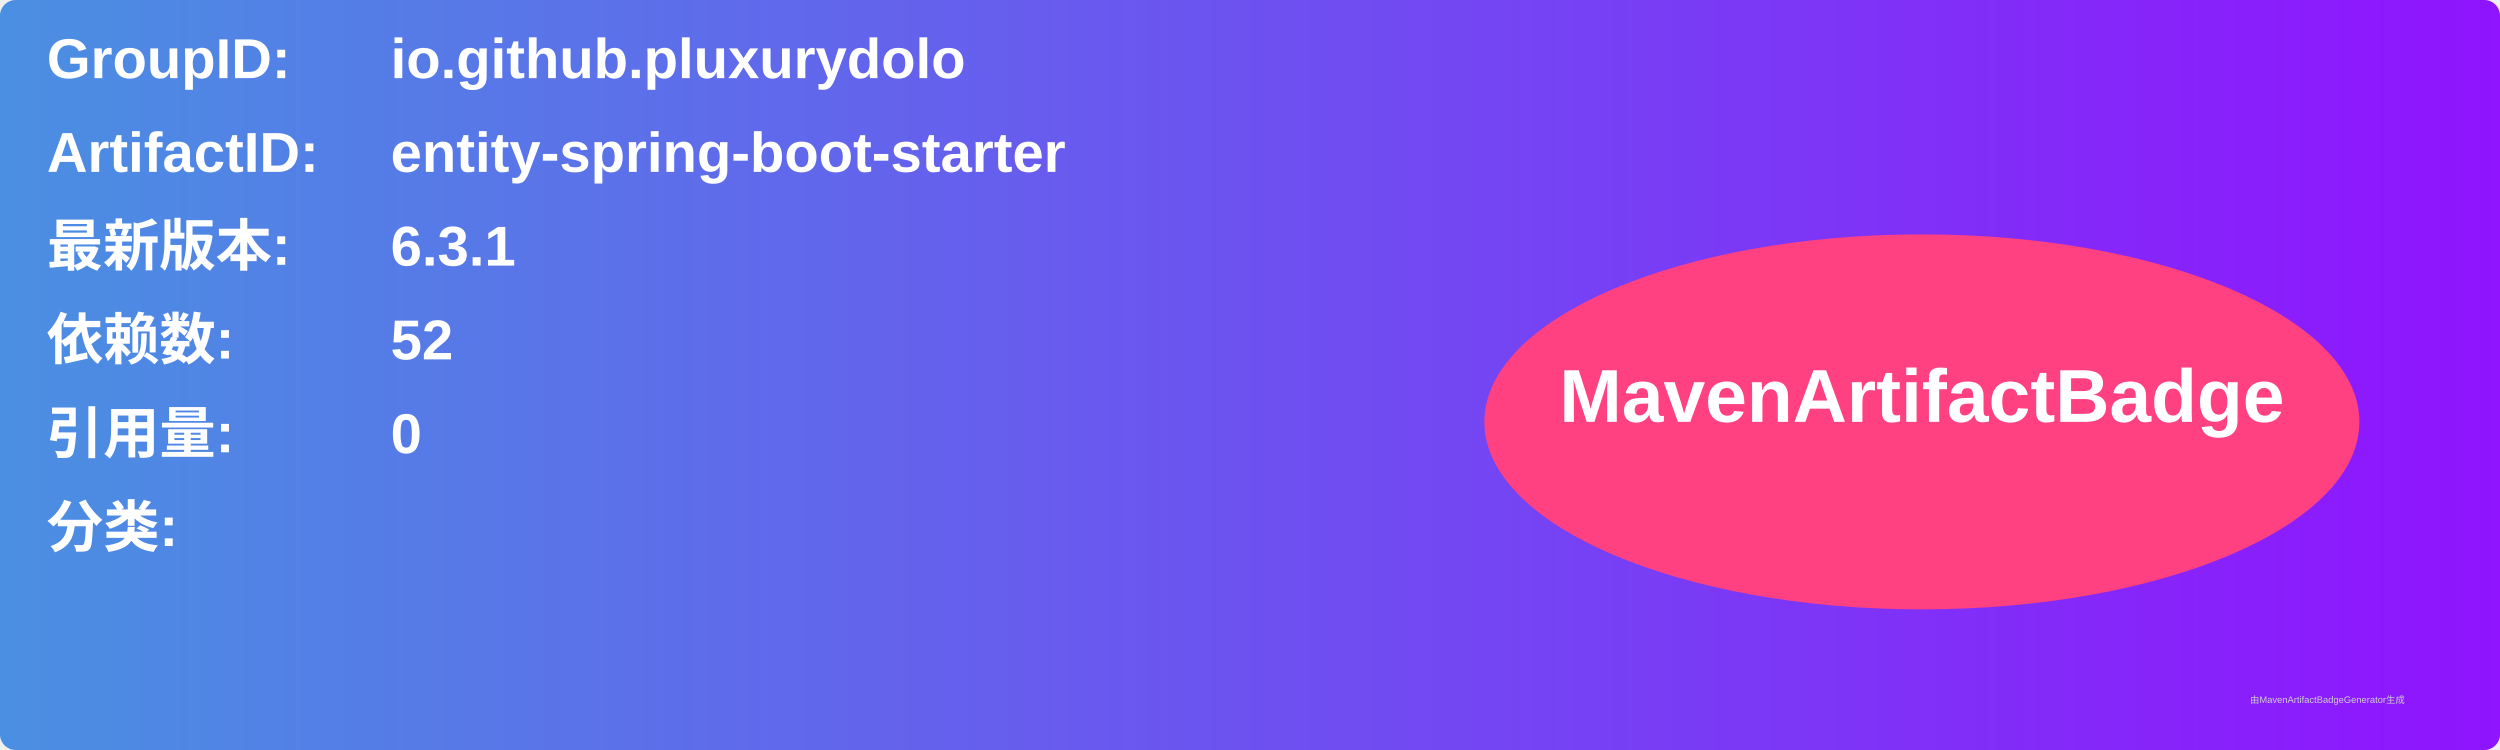
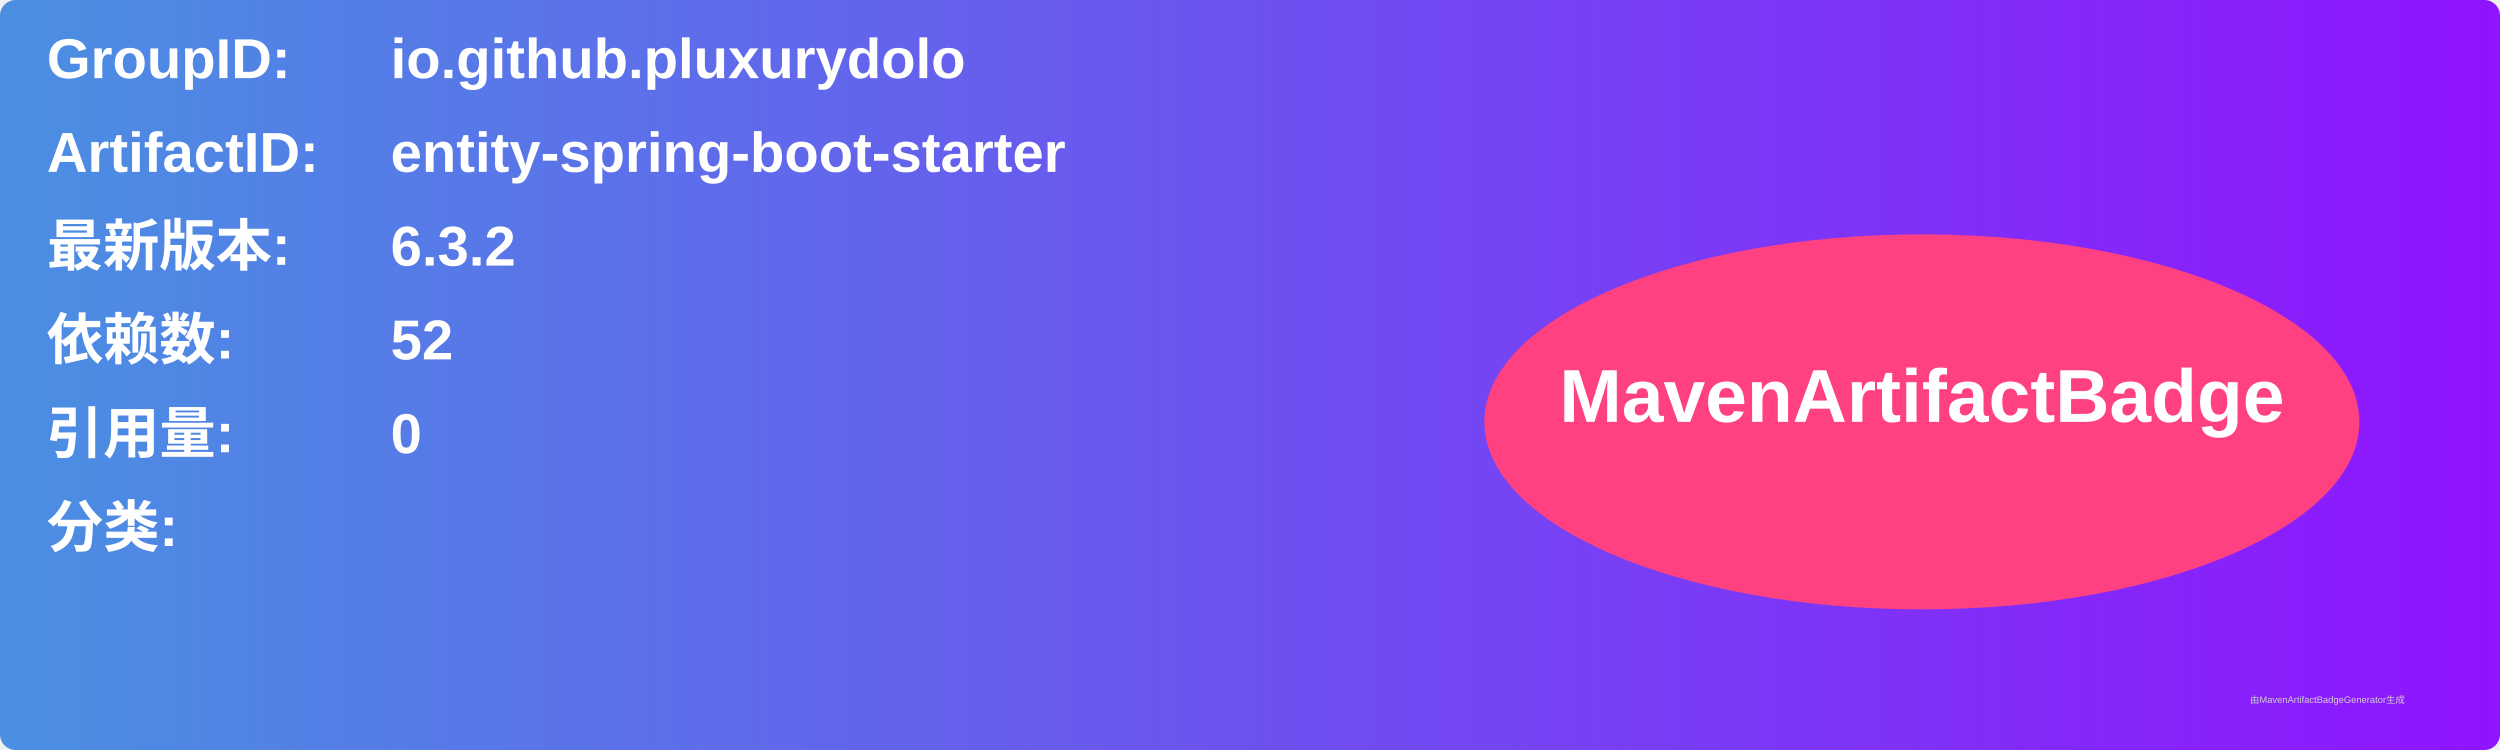
<svg xmlns="http://www.w3.org/2000/svg" width="800" height="240" viewBox="0 0 800 240">
  <linearGradient id="grad" x1="0%" y1="0%" x2="100%" y2="0%">
    <stop offset="0%" stop-color="#4a90e2" />
    <stop offset="100%" stop-color="#9013fe" />
  </linearGradient>
  <rect width="100%" height="100%" rx="5" ry="5" fill="url(#grad)" />
  <g transform="translate(15, 15)">
    <text x="0" y="10" font-family="Arial" font-size="18" fill="white" font-weight="bold" width="260">GroupID:</text>
    <text x="110" y="10" font-family="Arial" font-size="18" fill="white" font-weight="bold" width="460">io.github.pluxurydolo</text>
    <text x="0" y="40" font-family="Arial" font-size="18" fill="white" font-weight="bold" width="260">ArtifactID:</text>
    <text x="110" y="40" font-family="Arial" font-size="18" fill="white" font-weight="bold" width="460">entity-spring-boot-starter</text>
    <text x="0" y="70" font-family="Arial" font-size="18" fill="white" font-weight="bold">最新版本:</text>
    <text x="110" y="70" font-family="Arial" font-size="18" fill="white" font-weight="bold">
-       <tspan font-weight="bold">6.3.1</tspan>
+       <tspan font-weight="bold">6.3.2</tspan>
    </text>
    <text x="0" y="100" font-family="Arial" font-size="18" fill="white" font-weight="bold">依赖数: </text>
    <text x="110" y="100" font-family="Arial" font-size="18" fill="white">
      <tspan font-weight="bold">52</tspan>
    </text>
    <text x="0" y="130" font-family="Arial" font-size="18" fill="white" font-weight="bold">引用量: </text>
    <text x="110" y="130" font-family="Arial" font-size="18" fill="white">
      <tspan font-weight="bold">0</tspan>
    </text>
    <text x="0" y="160" font-family="Arial" font-size="18" fill="white" font-weight="bold">分类:</text>
    <text x="10" y="190" font-family="Arial" font-size="10" fill="white">
      <tspan font-weight="bold" />
    </text>
    <ellipse cx="600" cy="120" rx="140" ry="60" fill="#ff4081" />
    <text x="600" y="120" text-anchor="middle" font-family="Arial" font-size="24" fill="white" font-weight="bold">MavenArtifactBadge</text>
  </g>
  <text x="720" y="225" font-family="Arial" font-size="3" fill="#d0d0d0">由MavenArtifactBadgeGenerator生成</text>
</svg>
